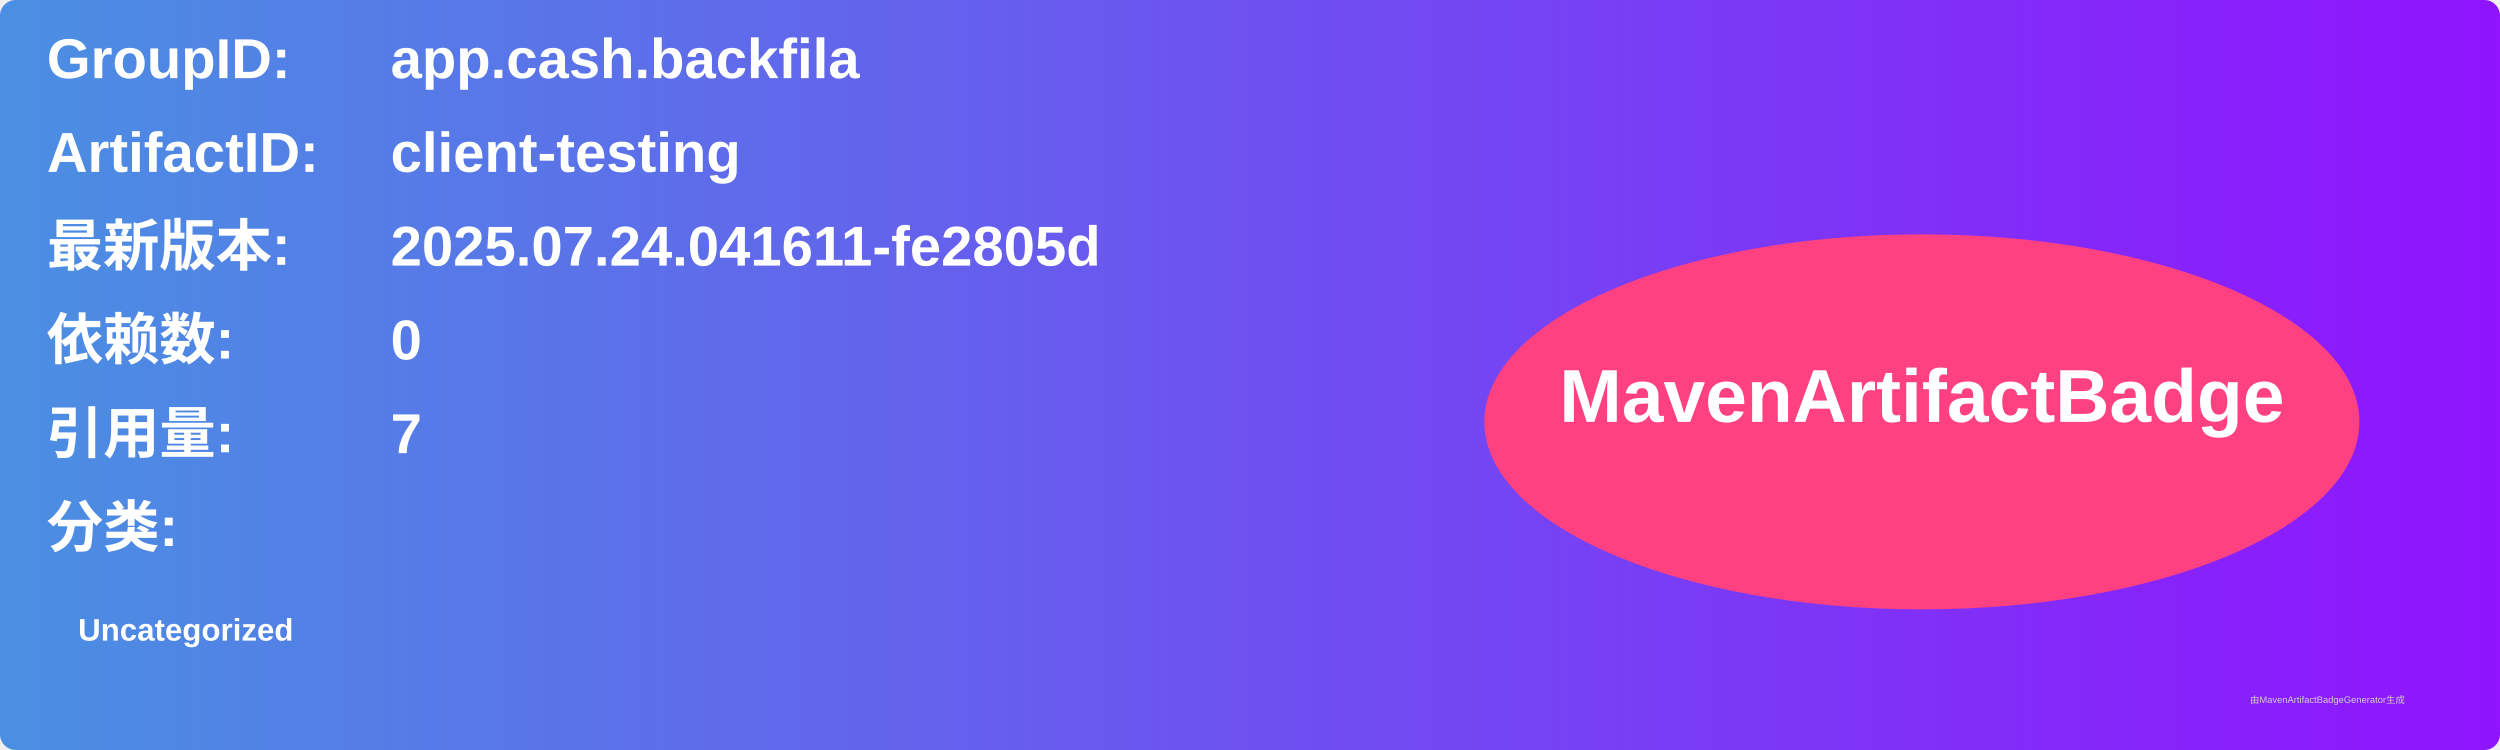
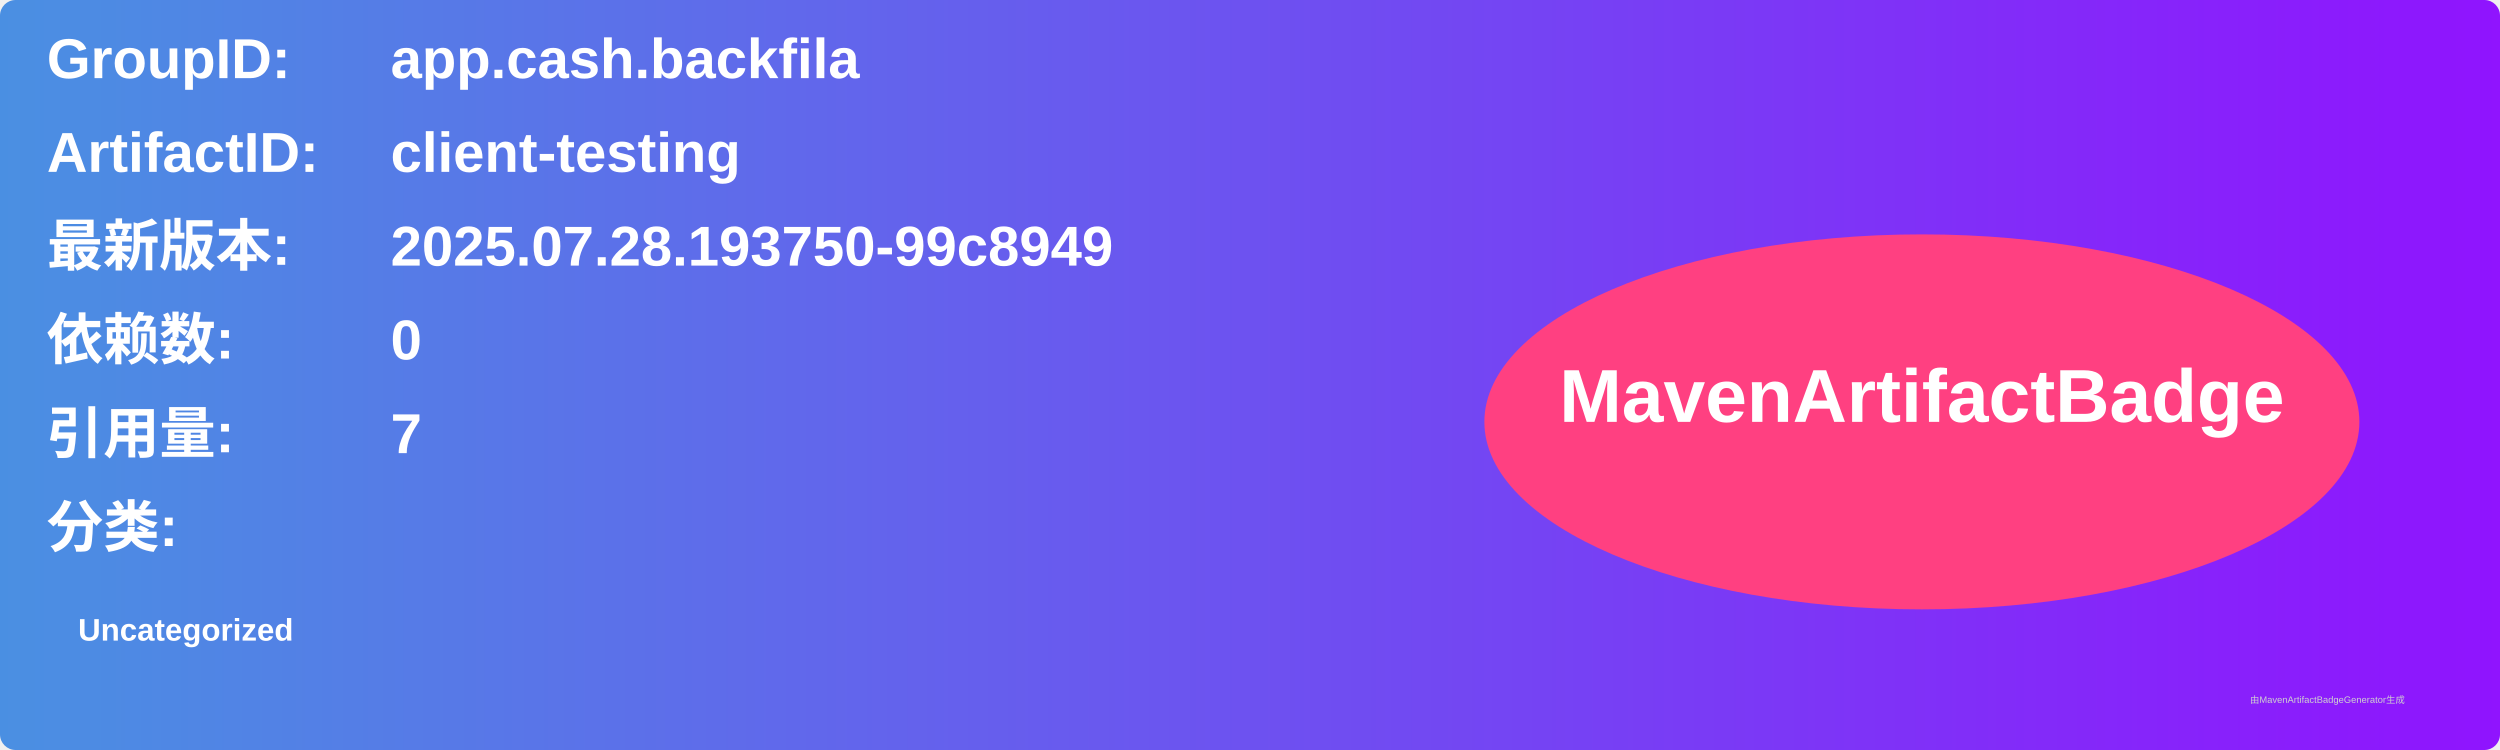
<svg xmlns="http://www.w3.org/2000/svg" width="800" height="240" viewBox="0 0 800 240">
  <linearGradient id="grad" x1="0%" y1="0%" x2="100%" y2="0%">
    <stop offset="0%" stop-color="#4a90e2" />
    <stop offset="100%" stop-color="#9013fe" />
  </linearGradient>
  <rect width="100%" height="100%" rx="5" ry="5" fill="url(#grad)" />
  <g transform="translate(15, 15)">
    <text x="0" y="10" font-family="Arial" font-size="18" fill="white" font-weight="bold" width="260">GroupID:</text>
    <text x="110" y="10" font-family="Arial" font-size="18" fill="white" font-weight="bold" width="460">app.cash.backfila</text>
    <text x="0" y="40" font-family="Arial" font-size="18" fill="white" font-weight="bold" width="260">ArtifactID:</text>
    <text x="110" y="40" font-family="Arial" font-size="18" fill="white" font-weight="bold" width="460">client-testing</text>
    <text x="0" y="70" font-family="Arial" font-size="18" fill="white" font-weight="bold">最新版本:</text>
    <text x="110" y="70" font-family="Arial" font-size="18" fill="white" font-weight="bold">
-       <tspan font-weight="bold">2025.07.24.041611-fe2805d</tspan>
+       <tspan font-weight="bold">2025.07.28.193750-99c8949</tspan>
    </text>
    <text x="0" y="100" font-family="Arial" font-size="18" fill="white" font-weight="bold">依赖数: </text>
    <text x="110" y="100" font-family="Arial" font-size="18" fill="white">
      <tspan font-weight="bold">0</tspan>
    </text>
    <text x="0" y="130" font-family="Arial" font-size="18" fill="white" font-weight="bold">引用量: </text>
    <text x="110" y="130" font-family="Arial" font-size="18" fill="white">
      <tspan font-weight="bold">7</tspan>
    </text>
    <text x="0" y="160" font-family="Arial" font-size="18" fill="white" font-weight="bold">分类:</text>
    <text x="10" y="190" font-family="Arial" font-size="10" fill="white">
      <tspan font-weight="bold">Uncategorized</tspan>
    </text>
    <ellipse cx="600" cy="120" rx="140" ry="60" fill="#ff4081" />
    <text x="600" y="120" text-anchor="middle" font-family="Arial" font-size="24" fill="white" font-weight="bold">MavenArtifactBadge</text>
  </g>
  <text x="720" y="225" font-family="Arial" font-size="3" fill="#d0d0d0">由MavenArtifactBadgeGenerator生成</text>
</svg>
